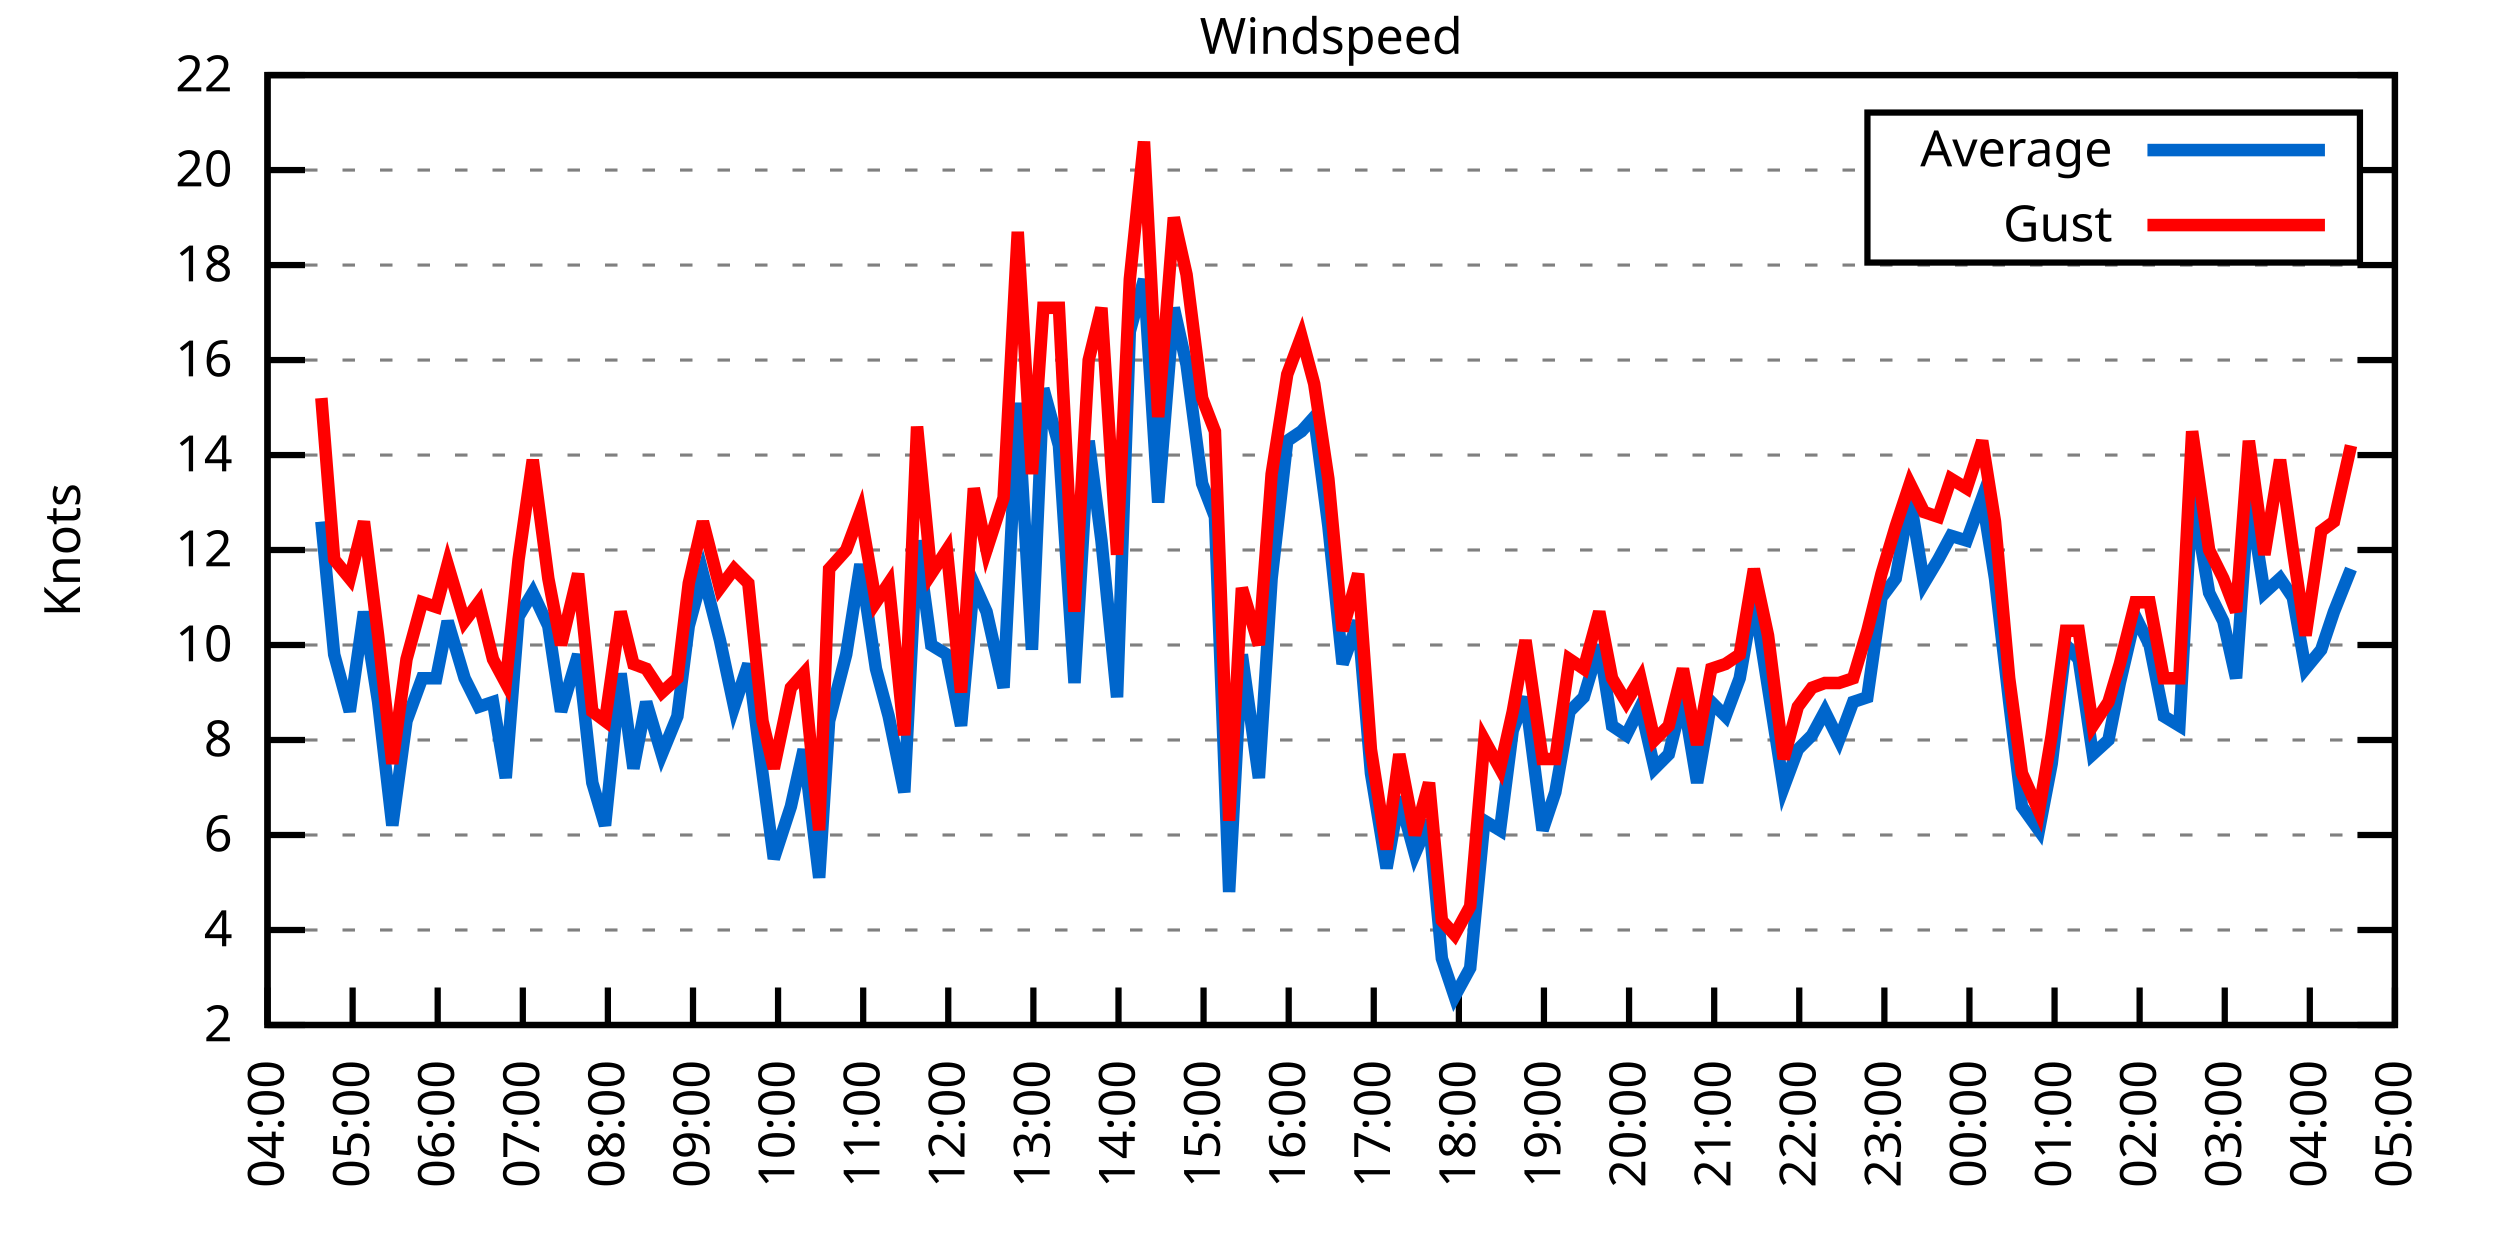
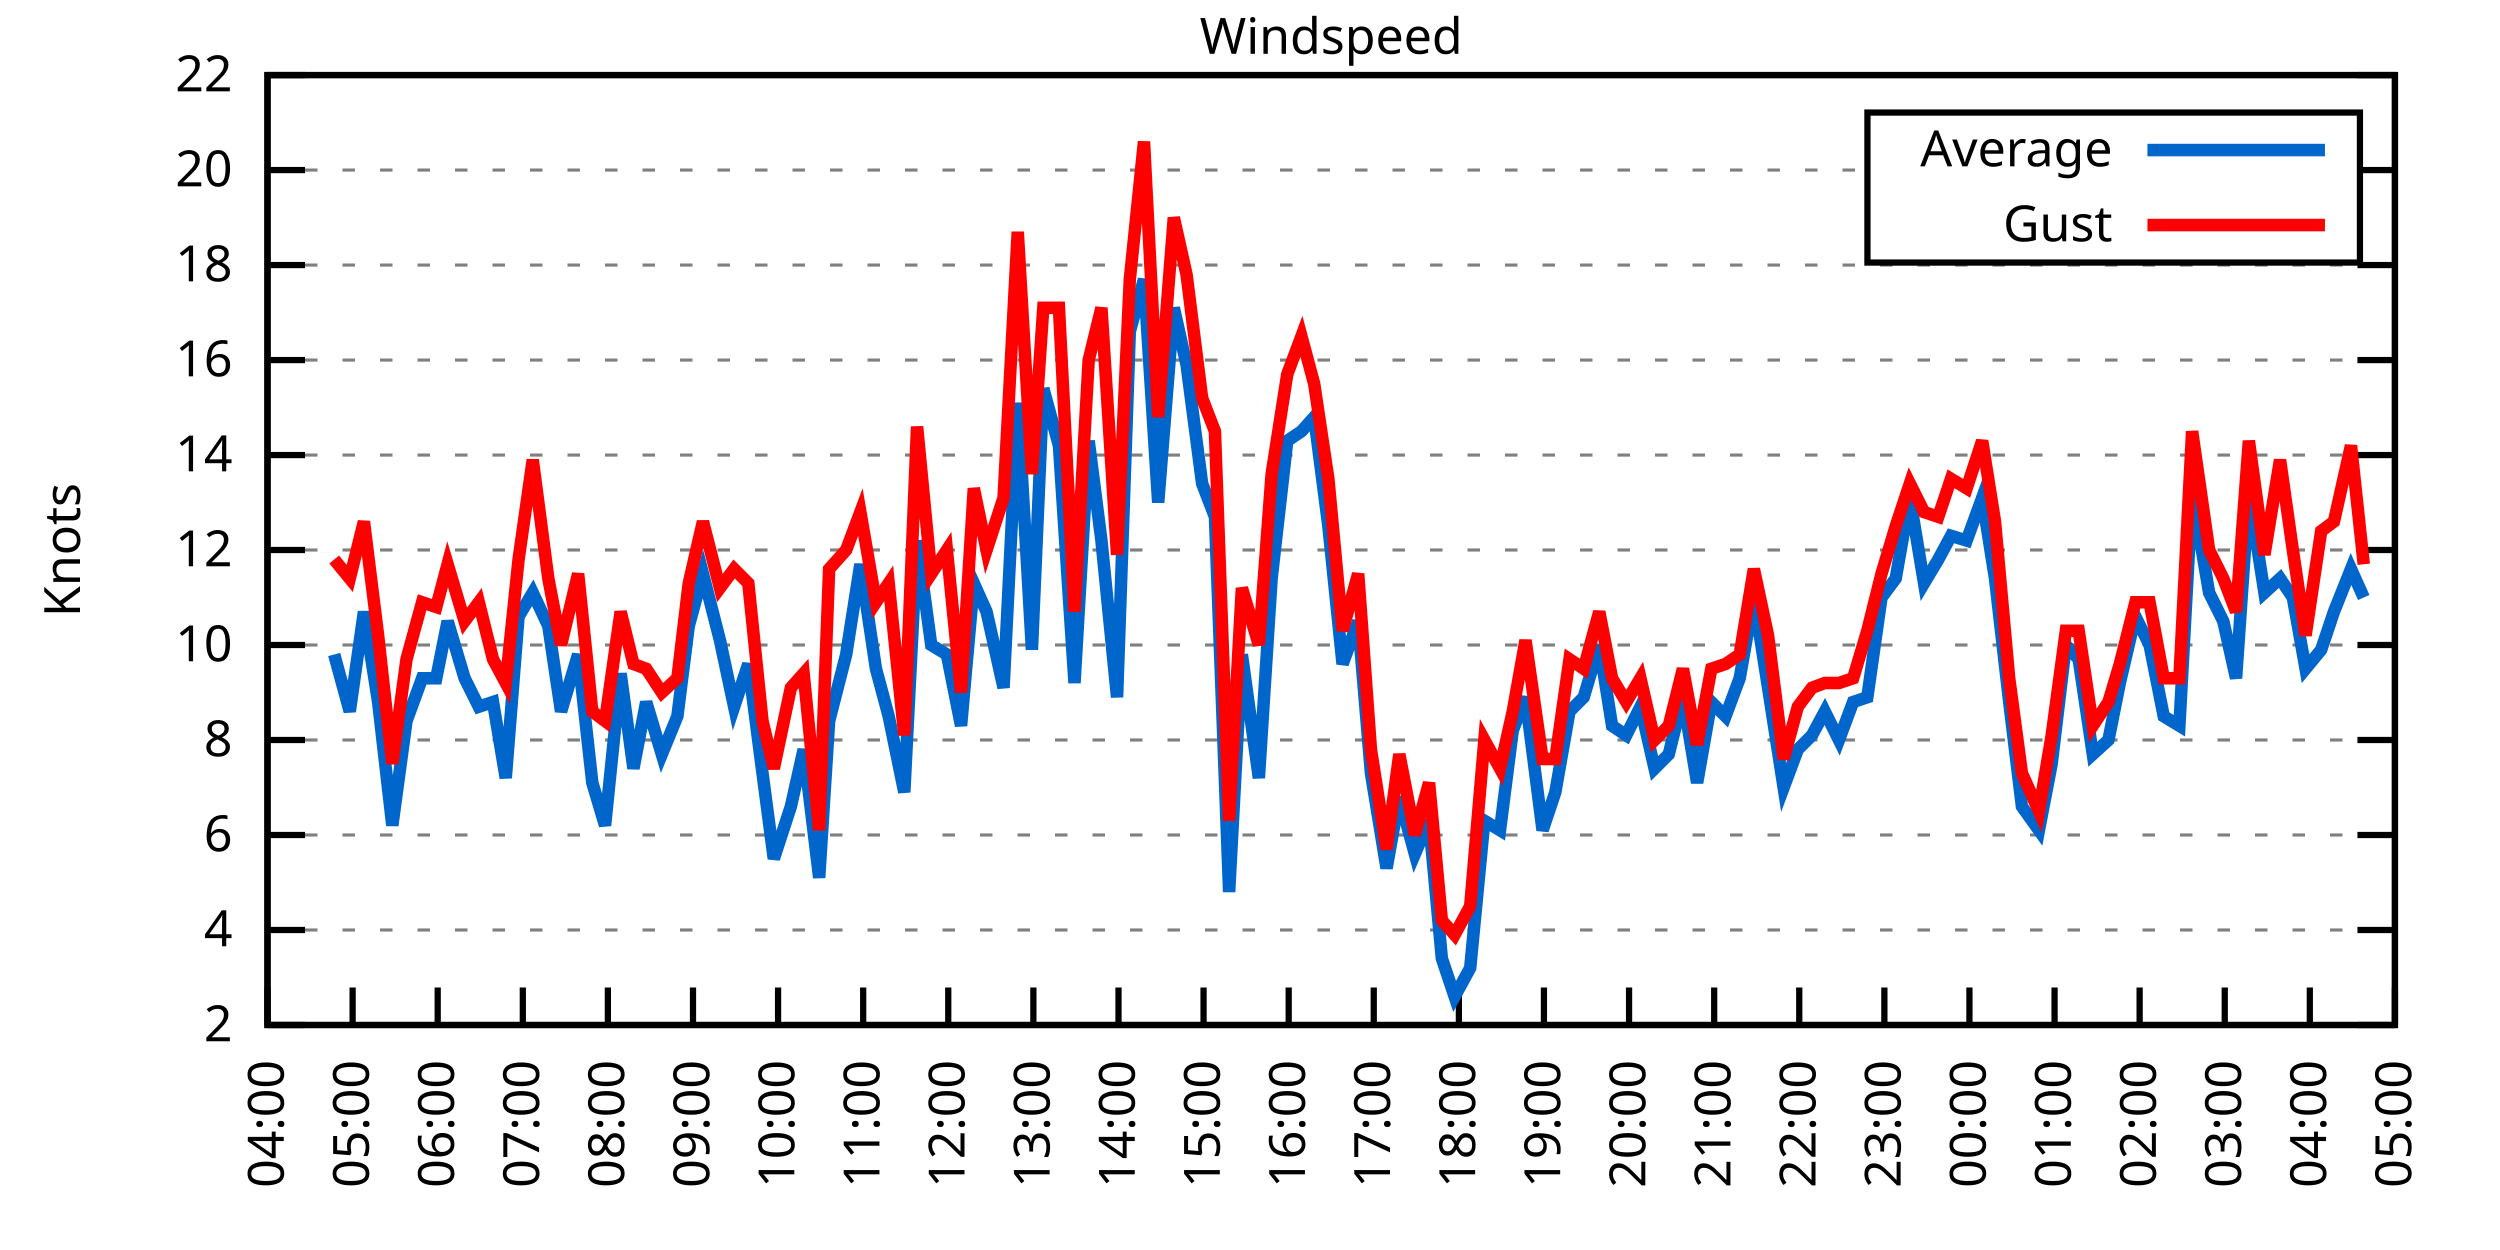
<svg xmlns="http://www.w3.org/2000/svg" xmlns:xlink="http://www.w3.org/1999/xlink" width="400" height="200" viewBox="0 0 400 200">
  <g id="gnuplot_canvas">
    <rect x="0" y="0" width="400" height="200" fill="none" />
    <defs>
      <circle id="gpDot" r="0.5" stroke-width="0.5" stroke="currentColor" />
      <path id="gpPt0" stroke-width="0.333" stroke="currentColor" d="M-1,0 h2 M0,-1 v2" />
      <path id="gpPt1" stroke-width="0.333" stroke="currentColor" d="M-1,-1 L1,1 M1,-1 L-1,1" />
      <path id="gpPt2" stroke-width="0.333" stroke="currentColor" d="M-1,0 L1,0 M0,-1 L0,1 M-1,-1 L1,1 M-1,1 L1,-1" />
      <rect id="gpPt3" stroke-width="0.333" stroke="currentColor" x="-1" y="-1" width="2" height="2" />
      <rect id="gpPt4" stroke-width="0.333" stroke="currentColor" fill="currentColor" x="-1" y="-1" width="2" height="2" />
      <circle id="gpPt5" stroke-width="0.333" stroke="currentColor" cx="0" cy="0" r="1" />
      <use xlink:href="#gpPt5" id="gpPt6" fill="currentColor" stroke="none" />
      <path id="gpPt7" stroke-width="0.333" stroke="currentColor" d="M0,-1.33 L-1.33,0.67 L1.33,0.67 z" />
      <use xlink:href="#gpPt7" id="gpPt8" fill="currentColor" stroke="none" />
      <use xlink:href="#gpPt7" id="gpPt9" stroke="currentColor" transform="rotate(180)" />
      <use xlink:href="#gpPt9" id="gpPt10" fill="currentColor" stroke="none" />
      <use xlink:href="#gpPt3" id="gpPt11" stroke="currentColor" transform="rotate(45)" />
      <use xlink:href="#gpPt11" id="gpPt12" fill="currentColor" stroke="none" />
      <path id="gpPt13" stroke-width="0.333" stroke="currentColor" d="M0,1.330 L1.265,0.411 L0.782,-1.067 L-0.782,-1.076 L-1.265,0.411 z" />
      <use xlink:href="#gpPt13" id="gpPt14" fill="currentColor" stroke="none" />
      <filter id="textbox" filterUnits="objectBoundingBox" x="0" y="0" height="1" width="1">
        <feFlood flood-color="white" flood-opacity="1" result="bgnd" />
        <feComposite in="SourceGraphic" in2="bgnd" operator="atop" />
      </filter>
      <filter id="greybox" filterUnits="objectBoundingBox" x="0" y="0" height="1" width="1">
        <feFlood flood-color="lightgrey" flood-opacity="1" result="grey" />
        <feComposite in="SourceGraphic" in2="grey" operator="atop" />
      </filter>
    </defs>
    <g fill="none" color="white" stroke="currentColor" stroke-width="1.00" stroke-linecap="butt" stroke-linejoin="miter">
</g>
    <g fill="none" color="black" stroke="currentColor" stroke-width="1.00" stroke-linecap="butt" stroke-linejoin="miter">
      <g stroke="none" shape-rendering="crispEdges">
        <polygon fill="rgb(255, 255, 255)" points="42.80,164.00 383.18,164.00 383.18,12.02 42.80,12.02 " />
      </g>
    </g>
    <g fill="none" color="black" stroke="currentColor" stroke-width="1.00" stroke-linecap="butt" stroke-linejoin="miter">
</g>
    <g fill="none" color="black" stroke="black" stroke-width="0.50" stroke-linecap="butt" stroke-linejoin="miter">
</g>
    <g fill="none" color="gray" stroke="currentColor" stroke-width="0.50" stroke-linecap="butt" stroke-linejoin="miter">
      <path stroke="gray" stroke-dasharray="2,4" class="gridline" d="M42.80,164.00 L383.19,164.00  " />
    </g>
    <g fill="none" color="gray" stroke="gray" stroke-width="1.00" stroke-linecap="butt" stroke-linejoin="miter">
</g>
    <g fill="none" color="black" stroke="currentColor" stroke-width="1.00" stroke-linecap="butt" stroke-linejoin="miter">
      <path stroke="black" d="M42.80,164.00 L48.80,164.00 M383.19,164.00 L377.19,164.00  " />
      <g transform="translate(37.20,166.60)" stroke="none" fill="black" font-family="Sans" font-size="8.00" text-anchor="end">
        <text>
          <tspan font-family="Sans"> 2</tspan>
        </text>
      </g>
    </g>
    <g fill="none" color="black" stroke="currentColor" stroke-width="1.00" stroke-linecap="butt" stroke-linejoin="miter">
</g>
    <g fill="none" color="black" stroke="black" stroke-width="0.50" stroke-linecap="butt" stroke-linejoin="miter">
</g>
    <g fill="none" color="gray" stroke="currentColor" stroke-width="0.50" stroke-linecap="butt" stroke-linejoin="miter">
      <path stroke="gray" stroke-dasharray="2,4" class="gridline" d="M42.80,148.80 L383.19,148.80  " />
    </g>
    <g fill="none" color="gray" stroke="gray" stroke-width="1.00" stroke-linecap="butt" stroke-linejoin="miter">
</g>
    <g fill="none" color="black" stroke="currentColor" stroke-width="1.00" stroke-linecap="butt" stroke-linejoin="miter">
      <path stroke="black" d="M42.80,148.80 L48.80,148.80 M383.19,148.80 L377.19,148.80  " />
      <g transform="translate(37.20,151.40)" stroke="none" fill="black" font-family="Sans" font-size="8.00" text-anchor="end">
        <text>
          <tspan font-family="Sans"> 4</tspan>
        </text>
      </g>
    </g>
    <g fill="none" color="black" stroke="currentColor" stroke-width="1.00" stroke-linecap="butt" stroke-linejoin="miter">
</g>
    <g fill="none" color="black" stroke="black" stroke-width="0.50" stroke-linecap="butt" stroke-linejoin="miter">
</g>
    <g fill="none" color="gray" stroke="currentColor" stroke-width="0.50" stroke-linecap="butt" stroke-linejoin="miter">
      <path stroke="gray" stroke-dasharray="2,4" class="gridline" d="M42.80,133.60 L383.19,133.60  " />
    </g>
    <g fill="none" color="gray" stroke="gray" stroke-width="1.00" stroke-linecap="butt" stroke-linejoin="miter">
</g>
    <g fill="none" color="black" stroke="currentColor" stroke-width="1.00" stroke-linecap="butt" stroke-linejoin="miter">
      <path stroke="black" d="M42.80,133.60 L48.80,133.60 M383.19,133.60 L377.19,133.60  " />
      <g transform="translate(37.20,136.20)" stroke="none" fill="black" font-family="Sans" font-size="8.00" text-anchor="end">
        <text>
          <tspan font-family="Sans"> 6</tspan>
        </text>
      </g>
    </g>
    <g fill="none" color="black" stroke="currentColor" stroke-width="1.00" stroke-linecap="butt" stroke-linejoin="miter">
</g>
    <g fill="none" color="black" stroke="black" stroke-width="0.50" stroke-linecap="butt" stroke-linejoin="miter">
</g>
    <g fill="none" color="gray" stroke="currentColor" stroke-width="0.50" stroke-linecap="butt" stroke-linejoin="miter">
      <path stroke="gray" stroke-dasharray="2,4" class="gridline" d="M42.80,118.40 L383.19,118.40  " />
    </g>
    <g fill="none" color="gray" stroke="gray" stroke-width="1.00" stroke-linecap="butt" stroke-linejoin="miter">
</g>
    <g fill="none" color="black" stroke="currentColor" stroke-width="1.00" stroke-linecap="butt" stroke-linejoin="miter">
      <path stroke="black" d="M42.80,118.40 L48.80,118.40 M383.19,118.40 L377.19,118.40  " />
      <g transform="translate(37.20,121.00)" stroke="none" fill="black" font-family="Sans" font-size="8.00" text-anchor="end">
        <text>
          <tspan font-family="Sans"> 8</tspan>
        </text>
      </g>
    </g>
    <g fill="none" color="black" stroke="currentColor" stroke-width="1.00" stroke-linecap="butt" stroke-linejoin="miter">
</g>
    <g fill="none" color="black" stroke="black" stroke-width="0.50" stroke-linecap="butt" stroke-linejoin="miter">
</g>
    <g fill="none" color="gray" stroke="currentColor" stroke-width="0.50" stroke-linecap="butt" stroke-linejoin="miter">
      <path stroke="gray" stroke-dasharray="2,4" class="gridline" d="M42.80,103.20 L383.19,103.20  " />
    </g>
    <g fill="none" color="gray" stroke="gray" stroke-width="1.00" stroke-linecap="butt" stroke-linejoin="miter">
</g>
    <g fill="none" color="black" stroke="currentColor" stroke-width="1.00" stroke-linecap="butt" stroke-linejoin="miter">
      <path stroke="black" d="M42.80,103.20 L48.80,103.20 M383.19,103.20 L377.19,103.20  " />
      <g transform="translate(37.20,105.80)" stroke="none" fill="black" font-family="Sans" font-size="8.00" text-anchor="end">
        <text>
          <tspan font-family="Sans"> 10</tspan>
        </text>
      </g>
    </g>
    <g fill="none" color="black" stroke="currentColor" stroke-width="1.00" stroke-linecap="butt" stroke-linejoin="miter">
</g>
    <g fill="none" color="black" stroke="black" stroke-width="0.50" stroke-linecap="butt" stroke-linejoin="miter">
</g>
    <g fill="none" color="gray" stroke="currentColor" stroke-width="0.50" stroke-linecap="butt" stroke-linejoin="miter">
      <path stroke="gray" stroke-dasharray="2,4" class="gridline" d="M42.80,88.00 L383.19,88.00  " />
    </g>
    <g fill="none" color="gray" stroke="gray" stroke-width="1.00" stroke-linecap="butt" stroke-linejoin="miter">
</g>
    <g fill="none" color="black" stroke="currentColor" stroke-width="1.00" stroke-linecap="butt" stroke-linejoin="miter">
      <path stroke="black" d="M42.80,88.00 L48.80,88.00 M383.19,88.00 L377.19,88.00  " />
      <g transform="translate(37.20,90.60)" stroke="none" fill="black" font-family="Sans" font-size="8.00" text-anchor="end">
        <text>
          <tspan font-family="Sans"> 12</tspan>
        </text>
      </g>
    </g>
    <g fill="none" color="black" stroke="currentColor" stroke-width="1.00" stroke-linecap="butt" stroke-linejoin="miter">
</g>
    <g fill="none" color="black" stroke="black" stroke-width="0.50" stroke-linecap="butt" stroke-linejoin="miter">
</g>
    <g fill="none" color="gray" stroke="currentColor" stroke-width="0.50" stroke-linecap="butt" stroke-linejoin="miter">
      <path stroke="gray" stroke-dasharray="2,4" class="gridline" d="M42.80,72.81 L383.19,72.81  " />
    </g>
    <g fill="none" color="gray" stroke="gray" stroke-width="1.00" stroke-linecap="butt" stroke-linejoin="miter">
</g>
    <g fill="none" color="black" stroke="currentColor" stroke-width="1.00" stroke-linecap="butt" stroke-linejoin="miter">
      <path stroke="black" d="M42.80,72.81 L48.80,72.81 M383.19,72.81 L377.19,72.81  " />
      <g transform="translate(37.20,75.41)" stroke="none" fill="black" font-family="Sans" font-size="8.00" text-anchor="end">
        <text>
          <tspan font-family="Sans"> 14</tspan>
        </text>
      </g>
    </g>
    <g fill="none" color="black" stroke="currentColor" stroke-width="1.00" stroke-linecap="butt" stroke-linejoin="miter">
</g>
    <g fill="none" color="black" stroke="black" stroke-width="0.50" stroke-linecap="butt" stroke-linejoin="miter">
</g>
    <g fill="none" color="gray" stroke="currentColor" stroke-width="0.50" stroke-linecap="butt" stroke-linejoin="miter">
      <path stroke="gray" stroke-dasharray="2,4" class="gridline" d="M42.80,57.61 L383.19,57.61  " />
    </g>
    <g fill="none" color="gray" stroke="gray" stroke-width="1.00" stroke-linecap="butt" stroke-linejoin="miter">
</g>
    <g fill="none" color="black" stroke="currentColor" stroke-width="1.00" stroke-linecap="butt" stroke-linejoin="miter">
      <path stroke="black" d="M42.80,57.61 L48.80,57.61 M383.19,57.61 L377.19,57.61  " />
      <g transform="translate(37.20,60.21)" stroke="none" fill="black" font-family="Sans" font-size="8.00" text-anchor="end">
        <text>
          <tspan font-family="Sans"> 16</tspan>
        </text>
      </g>
    </g>
    <g fill="none" color="black" stroke="currentColor" stroke-width="1.00" stroke-linecap="butt" stroke-linejoin="miter">
</g>
    <g fill="none" color="black" stroke="black" stroke-width="0.50" stroke-linecap="butt" stroke-linejoin="miter">
</g>
    <g fill="none" color="gray" stroke="currentColor" stroke-width="0.50" stroke-linecap="butt" stroke-linejoin="miter">
      <path stroke="gray" stroke-dasharray="2,4" class="gridline" d="M42.80,42.41 L383.19,42.41  " />
    </g>
    <g fill="none" color="gray" stroke="gray" stroke-width="1.00" stroke-linecap="butt" stroke-linejoin="miter">
</g>
    <g fill="none" color="black" stroke="currentColor" stroke-width="1.00" stroke-linecap="butt" stroke-linejoin="miter">
      <path stroke="black" d="M42.80,42.41 L48.80,42.41 M383.19,42.41 L377.19,42.41  " />
      <g transform="translate(37.20,45.01)" stroke="none" fill="black" font-family="Sans" font-size="8.00" text-anchor="end">
        <text>
          <tspan font-family="Sans"> 18</tspan>
        </text>
      </g>
    </g>
    <g fill="none" color="black" stroke="currentColor" stroke-width="1.00" stroke-linecap="butt" stroke-linejoin="miter">
</g>
    <g fill="none" color="black" stroke="black" stroke-width="0.50" stroke-linecap="butt" stroke-linejoin="miter">
</g>
    <g fill="none" color="gray" stroke="currentColor" stroke-width="0.50" stroke-linecap="butt" stroke-linejoin="miter">
      <path stroke="gray" stroke-dasharray="2,4" class="gridline" d="M42.80,27.21 L298.79,27.21 M377.59,27.21 L383.19,27.21  " />
    </g>
    <g fill="none" color="gray" stroke="gray" stroke-width="1.00" stroke-linecap="butt" stroke-linejoin="miter">
</g>
    <g fill="none" color="black" stroke="currentColor" stroke-width="1.00" stroke-linecap="butt" stroke-linejoin="miter">
      <path stroke="black" d="M42.80,27.21 L48.80,27.21 M383.19,27.21 L377.19,27.21  " />
      <g transform="translate(37.20,29.81)" stroke="none" fill="black" font-family="Sans" font-size="8.00" text-anchor="end">
        <text>
          <tspan font-family="Sans"> 20</tspan>
        </text>
      </g>
    </g>
    <g fill="none" color="black" stroke="currentColor" stroke-width="1.00" stroke-linecap="butt" stroke-linejoin="miter">
</g>
    <g fill="none" color="black" stroke="black" stroke-width="0.50" stroke-linecap="butt" stroke-linejoin="miter">
</g>
    <g fill="none" color="gray" stroke="currentColor" stroke-width="0.50" stroke-linecap="butt" stroke-linejoin="miter">
      <path stroke="gray" stroke-dasharray="2,4" class="gridline" d="M42.80,12.01 L383.19,12.01  " />
    </g>
    <g fill="none" color="gray" stroke="gray" stroke-width="1.00" stroke-linecap="butt" stroke-linejoin="miter">
</g>
    <g fill="none" color="black" stroke="currentColor" stroke-width="1.00" stroke-linecap="butt" stroke-linejoin="miter">
      <path stroke="black" d="M42.80,12.01 L48.80,12.01 M383.19,12.01 L377.19,12.01  " />
      <g transform="translate(37.20,14.61)" stroke="none" fill="black" font-family="Sans" font-size="8.00" text-anchor="end">
        <text>
          <tspan font-family="Sans"> 22</tspan>
        </text>
      </g>
    </g>
    <g fill="none" color="black" stroke="currentColor" stroke-width="1.00" stroke-linecap="butt" stroke-linejoin="miter">
      <path stroke="black" d="M42.80,164.00 L42.80,158.00  " />
      <g transform="translate(45.40,169.60) rotate(270.00)" stroke="none" fill="black" font-family="Sans" font-size="8.00" text-anchor="end">
        <text>
          <tspan font-family="Sans">04:00</tspan>
        </text>
      </g>
    </g>
    <g fill="none" color="black" stroke="currentColor" stroke-width="1.00" stroke-linecap="butt" stroke-linejoin="miter">
      <path stroke="black" d="M56.42,164.00 L56.42,158.00  " />
      <g transform="translate(59.02,169.60) rotate(270.00)" stroke="none" fill="black" font-family="Sans" font-size="8.00" text-anchor="end">
        <text>
          <tspan font-family="Sans">05:00</tspan>
        </text>
      </g>
    </g>
    <g fill="none" color="black" stroke="currentColor" stroke-width="1.00" stroke-linecap="butt" stroke-linejoin="miter">
      <path stroke="black" d="M70.03,164.00 L70.03,158.00  " />
      <g transform="translate(72.63,169.60) rotate(270.00)" stroke="none" fill="black" font-family="Sans" font-size="8.00" text-anchor="end">
        <text>
          <tspan font-family="Sans">06:00</tspan>
        </text>
      </g>
    </g>
    <g fill="none" color="black" stroke="currentColor" stroke-width="1.00" stroke-linecap="butt" stroke-linejoin="miter">
      <path stroke="black" d="M83.65,164.00 L83.65,158.00  " />
      <g transform="translate(86.25,169.60) rotate(270.00)" stroke="none" fill="black" font-family="Sans" font-size="8.00" text-anchor="end">
        <text>
          <tspan font-family="Sans">07:00</tspan>
        </text>
      </g>
    </g>
    <g fill="none" color="black" stroke="currentColor" stroke-width="1.00" stroke-linecap="butt" stroke-linejoin="miter">
      <path stroke="black" d="M97.26,164.00 L97.26,158.00  " />
      <g transform="translate(99.86,169.60) rotate(270.00)" stroke="none" fill="black" font-family="Sans" font-size="8.00" text-anchor="end">
        <text>
          <tspan font-family="Sans">08:00</tspan>
        </text>
      </g>
    </g>
    <g fill="none" color="black" stroke="currentColor" stroke-width="1.00" stroke-linecap="butt" stroke-linejoin="miter">
      <path stroke="black" d="M110.88,164.00 L110.88,158.00  " />
      <g transform="translate(113.48,169.60) rotate(270.00)" stroke="none" fill="black" font-family="Sans" font-size="8.00" text-anchor="end">
        <text>
          <tspan font-family="Sans">09:00</tspan>
        </text>
      </g>
    </g>
    <g fill="none" color="black" stroke="currentColor" stroke-width="1.00" stroke-linecap="butt" stroke-linejoin="miter">
      <path stroke="black" d="M124.49,164.00 L124.49,158.00  " />
      <g transform="translate(127.09,169.60) rotate(270.00)" stroke="none" fill="black" font-family="Sans" font-size="8.00" text-anchor="end">
        <text>
          <tspan font-family="Sans">10:00</tspan>
        </text>
      </g>
    </g>
    <g fill="none" color="black" stroke="currentColor" stroke-width="1.00" stroke-linecap="butt" stroke-linejoin="miter">
      <path stroke="black" d="M138.11,164.00 L138.11,158.00  " />
      <g transform="translate(140.71,169.60) rotate(270.00)" stroke="none" fill="black" font-family="Sans" font-size="8.00" text-anchor="end">
        <text>
          <tspan font-family="Sans">11:00</tspan>
        </text>
      </g>
    </g>
    <g fill="none" color="black" stroke="currentColor" stroke-width="1.00" stroke-linecap="butt" stroke-linejoin="miter">
      <path stroke="black" d="M151.72,164.00 L151.72,158.00  " />
      <g transform="translate(154.32,169.60) rotate(270.00)" stroke="none" fill="black" font-family="Sans" font-size="8.00" text-anchor="end">
        <text>
          <tspan font-family="Sans">12:00</tspan>
        </text>
      </g>
    </g>
    <g fill="none" color="black" stroke="currentColor" stroke-width="1.00" stroke-linecap="butt" stroke-linejoin="miter">
      <path stroke="black" d="M165.34,164.00 L165.34,158.00  " />
      <g transform="translate(167.94,169.60) rotate(270.00)" stroke="none" fill="black" font-family="Sans" font-size="8.00" text-anchor="end">
        <text>
          <tspan font-family="Sans">13:00</tspan>
        </text>
      </g>
    </g>
    <g fill="none" color="black" stroke="currentColor" stroke-width="1.00" stroke-linecap="butt" stroke-linejoin="miter">
      <path stroke="black" d="M178.96,164.00 L178.96,158.00  " />
      <g transform="translate(181.56,169.60) rotate(270.00)" stroke="none" fill="black" font-family="Sans" font-size="8.00" text-anchor="end">
        <text>
          <tspan font-family="Sans">14:00</tspan>
        </text>
      </g>
    </g>
    <g fill="none" color="black" stroke="currentColor" stroke-width="1.00" stroke-linecap="butt" stroke-linejoin="miter">
      <path stroke="black" d="M192.57,164.00 L192.57,158.00  " />
      <g transform="translate(195.17,169.60) rotate(270.00)" stroke="none" fill="black" font-family="Sans" font-size="8.00" text-anchor="end">
        <text>
          <tspan font-family="Sans">15:00</tspan>
        </text>
      </g>
    </g>
    <g fill="none" color="black" stroke="currentColor" stroke-width="1.00" stroke-linecap="butt" stroke-linejoin="miter">
      <path stroke="black" d="M206.19,164.00 L206.19,158.00  " />
      <g transform="translate(208.79,169.60) rotate(270.00)" stroke="none" fill="black" font-family="Sans" font-size="8.00" text-anchor="end">
        <text>
          <tspan font-family="Sans">16:00</tspan>
        </text>
      </g>
    </g>
    <g fill="none" color="black" stroke="currentColor" stroke-width="1.00" stroke-linecap="butt" stroke-linejoin="miter">
      <path stroke="black" d="M219.80,164.00 L219.80,158.00  " />
      <g transform="translate(222.40,169.60) rotate(270.00)" stroke="none" fill="black" font-family="Sans" font-size="8.00" text-anchor="end">
        <text>
          <tspan font-family="Sans">17:00</tspan>
        </text>
      </g>
    </g>
    <g fill="none" color="black" stroke="currentColor" stroke-width="1.00" stroke-linecap="butt" stroke-linejoin="miter">
      <path stroke="black" d="M233.42,164.00 L233.42,158.00  " />
      <g transform="translate(236.02,169.60) rotate(270.00)" stroke="none" fill="black" font-family="Sans" font-size="8.00" text-anchor="end">
        <text>
          <tspan font-family="Sans">18:00</tspan>
        </text>
      </g>
    </g>
    <g fill="none" color="black" stroke="currentColor" stroke-width="1.00" stroke-linecap="butt" stroke-linejoin="miter">
      <path stroke="black" d="M247.03,164.00 L247.03,158.00  " />
      <g transform="translate(249.63,169.60) rotate(270.00)" stroke="none" fill="black" font-family="Sans" font-size="8.00" text-anchor="end">
        <text>
          <tspan font-family="Sans">19:00</tspan>
        </text>
      </g>
    </g>
    <g fill="none" color="black" stroke="currentColor" stroke-width="1.00" stroke-linecap="butt" stroke-linejoin="miter">
      <path stroke="black" d="M260.65,164.00 L260.65,158.00  " />
      <g transform="translate(263.25,169.60) rotate(270.00)" stroke="none" fill="black" font-family="Sans" font-size="8.00" text-anchor="end">
        <text>
          <tspan font-family="Sans">20:00</tspan>
        </text>
      </g>
    </g>
    <g fill="none" color="black" stroke="currentColor" stroke-width="1.00" stroke-linecap="butt" stroke-linejoin="miter">
      <path stroke="black" d="M274.27,164.00 L274.27,158.00  " />
      <g transform="translate(276.87,169.60) rotate(270.00)" stroke="none" fill="black" font-family="Sans" font-size="8.00" text-anchor="end">
        <text>
          <tspan font-family="Sans">21:00</tspan>
        </text>
      </g>
    </g>
    <g fill="none" color="black" stroke="currentColor" stroke-width="1.00" stroke-linecap="butt" stroke-linejoin="miter">
      <path stroke="black" d="M287.88,164.00 L287.88,158.00  " />
      <g transform="translate(290.48,169.60) rotate(270.00)" stroke="none" fill="black" font-family="Sans" font-size="8.00" text-anchor="end">
        <text>
          <tspan font-family="Sans">22:00</tspan>
        </text>
      </g>
    </g>
    <g fill="none" color="black" stroke="currentColor" stroke-width="1.00" stroke-linecap="butt" stroke-linejoin="miter">
      <path stroke="black" d="M301.50,164.00 L301.50,158.00  " />
      <g transform="translate(304.10,169.60) rotate(270.00)" stroke="none" fill="black" font-family="Sans" font-size="8.00" text-anchor="end">
        <text>
          <tspan font-family="Sans">23:00</tspan>
        </text>
      </g>
    </g>
    <g fill="none" color="black" stroke="currentColor" stroke-width="1.00" stroke-linecap="butt" stroke-linejoin="miter">
      <path stroke="black" d="M315.11,164.00 L315.11,158.00  " />
      <g transform="translate(317.71,169.60) rotate(270.00)" stroke="none" fill="black" font-family="Sans" font-size="8.00" text-anchor="end">
        <text>
          <tspan font-family="Sans">00:00</tspan>
        </text>
      </g>
    </g>
    <g fill="none" color="black" stroke="currentColor" stroke-width="1.00" stroke-linecap="butt" stroke-linejoin="miter">
      <path stroke="black" d="M328.73,164.00 L328.73,158.00  " />
      <g transform="translate(331.33,169.60) rotate(270.00)" stroke="none" fill="black" font-family="Sans" font-size="8.00" text-anchor="end">
        <text>
          <tspan font-family="Sans">01:00</tspan>
        </text>
      </g>
    </g>
    <g fill="none" color="black" stroke="currentColor" stroke-width="1.00" stroke-linecap="butt" stroke-linejoin="miter">
      <path stroke="black" d="M342.34,164.00 L342.34,158.00  " />
      <g transform="translate(344.94,169.60) rotate(270.00)" stroke="none" fill="black" font-family="Sans" font-size="8.00" text-anchor="end">
        <text>
          <tspan font-family="Sans">02:00</tspan>
        </text>
      </g>
    </g>
    <g fill="none" color="black" stroke="currentColor" stroke-width="1.00" stroke-linecap="butt" stroke-linejoin="miter">
      <path stroke="black" d="M355.96,164.00 L355.96,158.00  " />
      <g transform="translate(358.56,169.60) rotate(270.00)" stroke="none" fill="black" font-family="Sans" font-size="8.00" text-anchor="end">
        <text>
          <tspan font-family="Sans">03:00</tspan>
        </text>
      </g>
    </g>
    <g fill="none" color="black" stroke="currentColor" stroke-width="1.00" stroke-linecap="butt" stroke-linejoin="miter">
      <path stroke="black" d="M369.57,164.00 L369.57,158.00  " />
      <g transform="translate(372.17,169.60) rotate(270.00)" stroke="none" fill="black" font-family="Sans" font-size="8.00" text-anchor="end">
        <text>
          <tspan font-family="Sans">04:00</tspan>
        </text>
      </g>
    </g>
    <g fill="none" color="black" stroke="currentColor" stroke-width="1.00" stroke-linecap="butt" stroke-linejoin="miter">
      <path stroke="black" d="M383.19,164.00 L383.19,158.00  " />
      <g transform="translate(385.79,169.60) rotate(270.00)" stroke="none" fill="black" font-family="Sans" font-size="8.00" text-anchor="end">
        <text>
          <tspan font-family="Sans">05:00</tspan>
        </text>
      </g>
    </g>
    <g fill="none" color="black" stroke="currentColor" stroke-width="1.00" stroke-linecap="butt" stroke-linejoin="miter">
</g>
    <g fill="none" color="black" stroke="currentColor" stroke-width="1.00" stroke-linecap="butt" stroke-linejoin="miter">
      <path stroke="black" d="M42.80,12.01 L42.80,164.00 L383.19,164.00 L383.19,12.01 L42.80,12.01 Z  " />
    </g>
    <g fill="none" color="black" stroke="currentColor" stroke-width="1.00" stroke-linecap="butt" stroke-linejoin="miter">
</g>
    <g fill="none" color="black" stroke="currentColor" stroke-width="1.00" stroke-linecap="butt" stroke-linejoin="miter">
      <path stroke="black" d="M298.79,42.01 L298.79,18.01 L377.59,18.01 L377.59,42.01 L298.79,42.01 Z  " />
    </g>
    <g id="Windspeed_plot_1">
      <g fill="none" color="white" stroke="black" stroke-width="2.00" stroke-linecap="butt" stroke-linejoin="miter">
</g>
      <g fill="none" color="black" stroke="currentColor" stroke-width="2.00" stroke-linecap="butt" stroke-linejoin="miter">
        <g transform="translate(337.99,26.61)" stroke="none" fill="black" font-family="Sans" font-size="8.00" text-anchor="end">
          <text>
            <tspan font-family="Sans">Average</tspan>
          </text>
        </g>
      </g>
      <g fill="none" color="black" stroke="currentColor" stroke-width="2.00" stroke-linecap="butt" stroke-linejoin="miter">
-         <path stroke="rgb(  0, 102, 204)" d="M343.59,24.01 L371.99,24.01 M51.42,83.45 L53.47,104.72 L55.96,113.84 L58.23,97.88 L60.50,112.32 L62.77,132.08   L65.04,115.36 L67.54,108.52 L69.80,108.52 L71.62,99.40 L74.34,108.52 L76.61,113.08 L78.88,112.32 L80.92,124.48   L82.97,98.64 L85.24,94.84 L87.73,100.16 L89.77,113.84 L92.50,104.72 L94.77,125.24 L96.81,132.08 L99.30,107.76   L101.35,122.96 L103.39,112.32 L105.89,120.68 L108.38,114.60 L110.20,100.16 L112.47,91.80 L115.19,102.44 L117.46,113.08   L119.73,106.24 L122.00,123.72 L123.81,137.40 L126.54,129.04 L128.58,119.92 L131.07,140.44 L132.66,115.36 L135.39,104.72   L137.66,90.28 L140.15,107.00 L142.19,114.60 L144.69,126.76 L146.73,86.49 L149.00,103.20 L151.50,104.72 L153.77,116.12   L155.81,93.32 L157.85,97.88 L160.57,110.04 L162.84,64.45 L165.11,103.96 L166.93,62.17 L169.43,71.29 L171.92,109.28   L174.19,70.53 L176.23,86.49 L178.73,111.56 L180.77,53.05 L183.04,44.69 L185.31,80.41 L187.81,49.25 L189.85,58.37   L192.34,77.37 L194.39,82.69 L196.66,142.72 L198.70,104.72 L201.42,124.48 L203.46,92.56 L205.96,70.53 L208.23,69.01   L210.27,66.73 L212.54,84.21 L214.81,106.24 L217.31,99.40 L219.35,123.72 L221.85,138.92 L223.89,127.52 L226.38,136.64   L228.65,131.32 L230.70,153.36 L232.74,159.44 L235.23,154.88 L237.50,131.32 L240.00,132.84 L242.04,116.88 L244.08,111.56   L246.81,132.84 L248.85,126.76 L251.12,113.84 L253.39,111.56 L255.88,103.20 L257.93,116.12 L260.20,117.64 L262.47,113.08   L264.73,122.96 L267.00,120.68 L269.27,111.56 L271.54,125.24 L273.81,112.32 L276.08,114.60 L278.35,108.52 L280.62,95.60   L282.89,110.04 L285.38,126.00 L287.65,119.92 L289.92,117.64 L291.97,113.84 L294.23,118.40 L296.50,112.32 L298.77,111.56   L301.04,95.60 L303.31,92.56 L305.58,79.65 L307.85,93.32 L310.12,89.52 L312.16,85.73 L314.66,86.49 L317.15,79.65   L319.20,92.56 L321.47,112.32 L323.51,129.04 L326.23,132.84 L328.27,122.20 L330.54,103.20 L332.59,105.48 L334.85,120.68   L337.35,118.40 L339.17,109.28 L341.66,98.64 L343.93,103.20 L346.20,114.60 L348.70,116.12 L350.74,78.89 L353.46,94.84   L355.73,99.40 L357.77,108.52 L359.82,78.89 L362.31,94.84 L364.81,92.56 L366.85,95.60 L368.89,107.00 L371.39,103.96   L373.43,97.88 L376.16,91.04  " />
+         <path stroke="rgb(  0, 102, 204)" d="M343.59,24.01 L371.99,24.01 M53.47,104.72 L55.96,113.84 L58.23,97.88 L60.50,112.32 L62.77,132.08 L65.04,115.36   L67.54,108.52 L69.80,108.52 L71.62,99.40 L74.34,108.52 L76.61,113.08 L78.88,112.32 L80.92,124.48 L82.97,98.64   L85.24,94.84 L87.73,100.16 L89.77,113.84 L92.50,104.72 L94.77,125.24 L96.81,132.08 L99.30,107.76 L101.35,122.96   L103.39,112.32 L105.89,120.68 L108.38,114.60 L110.20,100.16 L112.47,91.80 L115.19,102.44 L117.46,113.08 L119.73,106.24   L122.00,123.72 L123.81,137.40 L126.54,129.04 L128.58,119.92 L131.07,140.44 L132.66,115.36 L135.39,104.72 L137.66,90.28   L140.15,107.00 L142.19,114.60 L144.69,126.76 L146.73,86.49 L149.00,103.20 L151.50,104.72 L153.77,116.12 L155.81,93.32   L157.85,97.88 L160.57,110.04 L162.84,64.45 L165.11,103.96 L166.93,62.17 L169.43,71.29 L171.92,109.28 L174.19,70.53   L176.23,86.49 L178.73,111.56 L180.77,53.05 L183.04,44.69 L185.31,80.41 L187.81,49.25 L189.85,58.37 L192.34,77.37   L194.39,82.69 L196.66,142.72 L198.70,104.72 L201.42,124.48 L203.46,92.56 L205.96,70.53 L208.23,69.01 L210.27,66.73   L212.54,84.21 L214.81,106.24 L217.31,99.40 L219.35,123.72 L221.85,138.92 L223.89,127.52 L226.38,136.64 L228.65,131.32   L230.70,153.36 L232.74,159.44 L235.23,154.88 L237.50,131.32 L240.00,132.84 L242.04,116.88 L244.08,111.56 L246.81,132.84   L248.85,126.76 L251.12,113.84 L253.39,111.56 L255.88,103.20 L257.93,116.12 L260.20,117.64 L262.47,113.08 L264.73,122.96   L267.00,120.68 L269.27,111.56 L271.54,125.24 L273.81,112.32 L276.08,114.60 L278.35,108.52 L280.62,95.60 L282.89,110.04   L285.38,126.00 L287.65,119.92 L289.92,117.64 L291.97,113.84 L294.23,118.40 L296.50,112.32 L298.77,111.56 L301.04,95.60   L303.31,92.56 L305.58,79.65 L307.85,93.32 L310.12,89.52 L312.16,85.73 L314.66,86.49 L317.15,79.65 L319.20,92.56   L321.47,112.32 L323.51,129.04 L326.23,132.84 L328.27,122.20 L330.54,103.20 L332.59,105.48 L334.85,120.68 L337.35,118.40   L339.17,109.28 L341.66,98.64 L343.93,103.20 L346.20,114.60 L348.70,116.12 L350.74,78.89 L353.46,94.84 L355.73,99.40   L357.77,108.52 L359.82,78.89 L362.31,94.84 L364.81,92.56 L366.85,95.60 L368.89,107.00 L371.39,103.96 L373.43,97.88   L376.16,91.04 L378.20,95.60  " />
      </g>
    </g>
    <g id="Windspeed_plot_2">
      <g fill="none" color="black" stroke="currentColor" stroke-width="2.00" stroke-linecap="butt" stroke-linejoin="miter">
        <g transform="translate(337.99,38.61)" stroke="none" fill="black" font-family="Sans" font-size="8.00" text-anchor="end">
          <text>
            <tspan font-family="Sans">Gust</tspan>
          </text>
        </g>
      </g>
      <g fill="none" color="black" stroke="currentColor" stroke-width="2.00" stroke-linecap="butt" stroke-linejoin="miter">
-         <path stroke="rgb(255,   0,   0)" d="M343.59,36.01 L371.99,36.01 M51.42,63.69 L53.47,89.52 L55.96,92.56 L58.23,83.45 L60.50,101.68 L62.77,122.20   L65.04,105.48 L67.54,96.36 L69.80,97.12 L71.62,90.28 L74.34,99.40 L76.61,96.36 L78.88,105.48 L80.92,109.28   L82.97,89.52 L85.24,73.57 L87.73,92.56 L89.77,103.20 L92.50,91.80 L94.77,113.84 L96.81,115.36 L99.30,97.88   L101.35,106.24 L103.39,107.00 L105.89,110.80 L108.38,108.52 L110.20,93.32 L112.47,83.45 L115.19,94.08 L117.46,91.04   L119.73,93.32 L122.00,115.36 L123.81,122.96 L126.54,110.04 L128.58,107.76 L131.07,132.84 L132.66,91.04 L135.39,88.00   L137.66,81.93 L140.15,96.36 L142.19,93.32 L144.69,117.64 L146.73,68.25 L149.00,91.80 L151.50,88.00 L153.77,110.80   L155.81,78.13 L157.85,88.00 L160.57,79.65 L162.84,37.09 L165.11,75.85 L166.93,49.25 L169.43,49.25 L171.92,97.88   L174.19,57.61 L176.23,49.25 L178.73,88.76 L180.77,44.69 L183.04,22.65 L185.31,66.73 L187.81,34.81 L189.85,43.93   L192.34,63.69 L194.39,69.01 L196.66,131.32 L198.70,94.08 L201.42,103.20 L203.46,75.85 L205.96,59.89 L208.23,53.81   L210.27,61.41 L212.54,76.61 L214.81,100.92 L217.31,91.80 L219.35,119.92 L221.85,135.88 L223.89,120.68 L226.38,133.60   L228.65,125.24 L230.70,147.28 L232.74,149.56 L235.23,145.00 L237.50,118.40 L240.00,122.96 L242.04,113.84 L244.08,102.44   L246.81,121.44 L248.85,121.44 L251.12,105.48 L253.39,107.00 L255.88,97.88 L257.93,108.52 L260.20,112.32 L262.47,108.52   L264.73,118.40 L267.00,116.12 L269.27,107.00 L271.54,119.16 L273.81,107.00 L276.08,106.24 L278.35,104.72 L280.62,91.04   L282.89,101.68 L285.38,121.44 L287.65,113.08 L289.92,110.04 L291.97,109.28 L294.23,109.28 L296.50,108.52 L298.77,100.92   L301.04,91.80 L303.31,84.21 L305.58,77.37 L307.85,81.93 L310.12,82.69 L312.16,76.61 L314.66,78.13 L317.15,70.53   L319.20,83.45 L321.47,108.52 L323.51,123.72 L326.23,129.80 L328.27,117.64 L330.54,100.92 L332.59,100.92 L334.85,116.12   L337.35,112.32 L339.17,106.24 L341.66,96.36 L343.93,96.36 L346.20,108.52 L348.70,108.52 L350.74,69.01 L353.46,88.00   L355.73,92.56 L357.77,97.88 L359.82,70.53 L362.31,88.76 L364.81,73.57 L366.85,88.00 L368.89,101.68 L371.39,84.97   L373.43,83.45 L376.16,71.29  " />
+         <path stroke="rgb(255,   0,   0)" d="M343.59,36.01 L371.99,36.01 M53.47,89.52 L55.96,92.56 L58.23,83.45 L60.50,101.68 L62.77,122.20 L65.04,105.48   L67.54,96.36 L69.80,97.12 L71.62,90.28 L74.34,99.40 L76.61,96.36 L78.88,105.48 L80.92,109.28 L82.97,89.52   L85.24,73.57 L87.73,92.56 L89.77,103.20 L92.50,91.80 L94.77,113.84 L96.81,115.36 L99.30,97.88 L101.35,106.24   L103.39,107.00 L105.89,110.80 L108.38,108.52 L110.20,93.32 L112.47,83.45 L115.19,94.08 L117.46,91.04 L119.73,93.32   L122.00,115.36 L123.81,122.96 L126.54,110.04 L128.58,107.76 L131.07,132.84 L132.66,91.04 L135.39,88.00 L137.66,81.93   L140.15,96.36 L142.19,93.32 L144.69,117.64 L146.73,68.25 L149.00,91.80 L151.50,88.00 L153.77,110.80 L155.81,78.13   L157.85,88.00 L160.57,79.65 L162.84,37.09 L165.11,75.85 L166.93,49.25 L169.43,49.25 L171.92,97.88 L174.19,57.61   L176.23,49.25 L178.73,88.76 L180.77,44.69 L183.04,22.65 L185.31,66.73 L187.81,34.81 L189.85,43.93 L192.34,63.69   L194.39,69.01 L196.66,131.32 L198.70,94.08 L201.42,103.20 L203.46,75.85 L205.96,59.89 L208.23,53.81 L210.27,61.41   L212.54,76.61 L214.81,100.92 L217.31,91.80 L219.35,119.92 L221.85,135.88 L223.89,120.68 L226.38,133.60 L228.65,125.24   L230.70,147.28 L232.74,149.56 L235.23,145.00 L237.50,118.40 L240.00,122.96 L242.04,113.84 L244.08,102.44 L246.81,121.44   L248.85,121.44 L251.12,105.48 L253.39,107.00 L255.88,97.88 L257.93,108.52 L260.20,112.32 L262.47,108.52 L264.73,118.40   L267.00,116.12 L269.27,107.00 L271.54,119.16 L273.81,107.00 L276.08,106.24 L278.35,104.72 L280.62,91.04 L282.89,101.68   L285.38,121.44 L287.65,113.08 L289.92,110.04 L291.97,109.28 L294.23,109.28 L296.50,108.52 L298.77,100.92 L301.04,91.80   L303.31,84.21 L305.58,77.37 L307.85,81.93 L310.12,82.69 L312.16,76.61 L314.66,78.13 L317.15,70.53 L319.20,83.45   L321.47,108.52 L323.51,123.72 L326.23,129.80 L328.27,117.64 L330.54,100.92 L332.59,100.92 L334.85,116.12 L337.35,112.32   L339.17,106.24 L341.66,96.36 L343.93,96.36 L346.20,108.52 L348.70,108.52 L350.74,69.01 L353.46,88.00 L355.73,92.56   L357.77,97.88 L359.82,70.53 L362.31,88.76 L364.81,73.57 L366.85,88.00 L368.89,101.68 L371.39,84.97 L373.43,83.45   L376.16,71.29 L378.20,90.28  " />
      </g>
    </g>
    <g fill="none" color="black" stroke="currentColor" stroke-width="2.00" stroke-linecap="butt" stroke-linejoin="miter">
</g>
    <g fill="none" color="black" stroke="black" stroke-width="1.00" stroke-linecap="butt" stroke-linejoin="miter">
</g>
    <g fill="none" color="black" stroke="currentColor" stroke-width="1.00" stroke-linecap="butt" stroke-linejoin="miter">
      <path stroke="black" d="M42.80,12.01 L42.80,164.00 L383.19,164.00 L383.19,12.01 L42.80,12.01 Z  " />
      <g transform="translate(12.80,88.01) rotate(270.00)" stroke="none" fill="black" font-family="Sans" font-size="8.00" text-anchor="middle">
        <text>
          <tspan font-family="Sans">Knots</tspan>
        </text>
      </g>
    </g>
    <g fill="none" color="black" stroke="currentColor" stroke-width="1.00" stroke-linecap="butt" stroke-linejoin="miter">
</g>
    <g fill="none" color="black" stroke="currentColor" stroke-width="1.00" stroke-linecap="butt" stroke-linejoin="miter">
      <g transform="translate(212.99,8.61)" stroke="none" fill="black" font-family="Sans" font-size="8.00" text-anchor="middle">
        <text>
          <tspan font-family="Sans">Windspeed</tspan>
        </text>
      </g>
    </g>
    <g fill="none" color="black" stroke="currentColor" stroke-width="1.00" stroke-linecap="butt" stroke-linejoin="miter">
</g>
  </g>
</svg>
